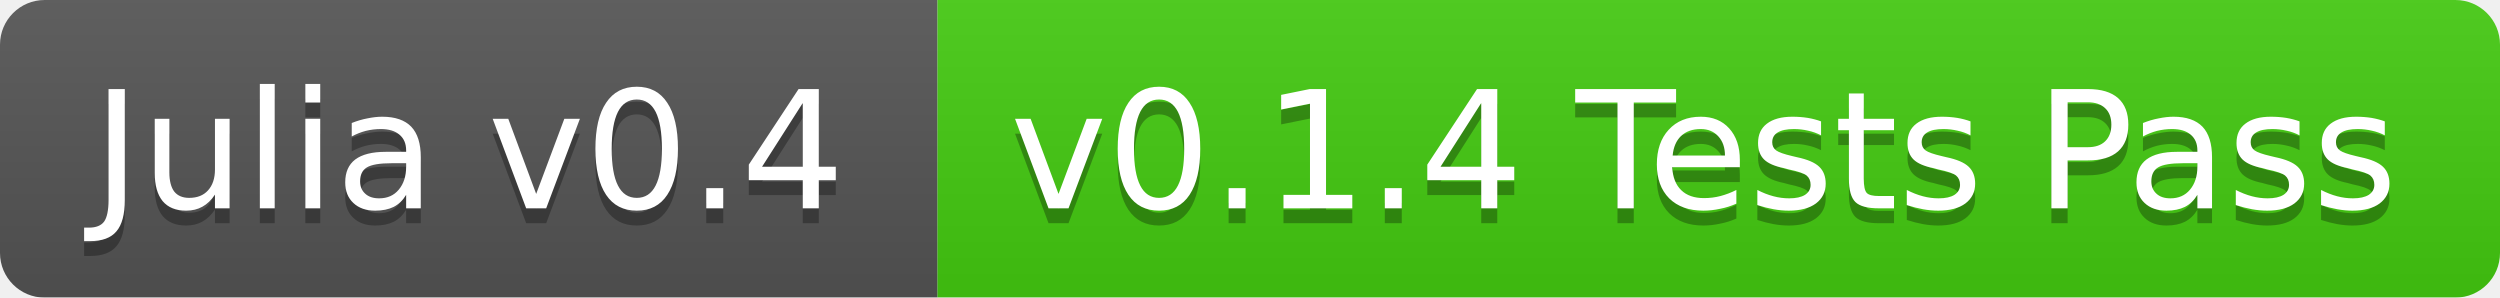
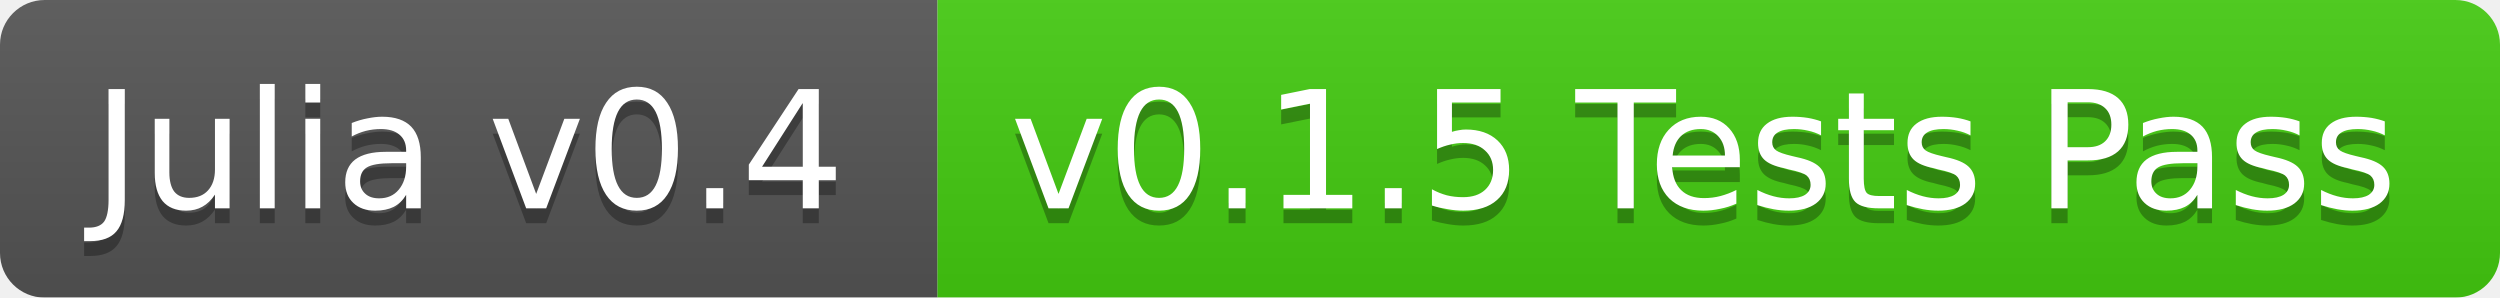
<svg xmlns="http://www.w3.org/2000/svg" width="168" height="20">
  <linearGradient id="b" x2="0" y2="100%">
    <stop offset="0" stop-color="#bbb" stop-opacity=".1" />
    <stop offset="1" stop-opacity=".1" />
  </linearGradient>
  <mask id="a">
    <rect width="168" height="20" rx="3" fill="#fff" />
  </mask>
  <g mask="url(#a)">
    <path fill="#555" d="M0 0h63v20H0z" />
    <path fill="#4c1" d="M63 0h105v20H63z" />
    <path fill="url(#b)" d="M0 0h168v20H0z" />
  </g>
  <g fill="#fff" text-anchor="middle" font-family="DejaVu Sans,Verdana,Geneva,sans-serif" font-size="11">
    <text x="31.5" y="15" fill="#010101" fill-opacity=".3">Julia v0.4</text>
    <text x="31.5" y="14">Julia v0.4</text>
-     <text x="114.5" y="15" fill="#010101" fill-opacity=".3">v0.1.4 Tests Pass</text>
-     <text x="114.5" y="14">v0.1.4 Tests Pass</text>
+     <text x="114.5" y="15" fill="#010101" fill-opacity=".3">v0.1.5 Tests Pass</text>
+     <text x="114.5" y="14">v0.1.5 Tests Pass</text>
  </g>
</svg>
